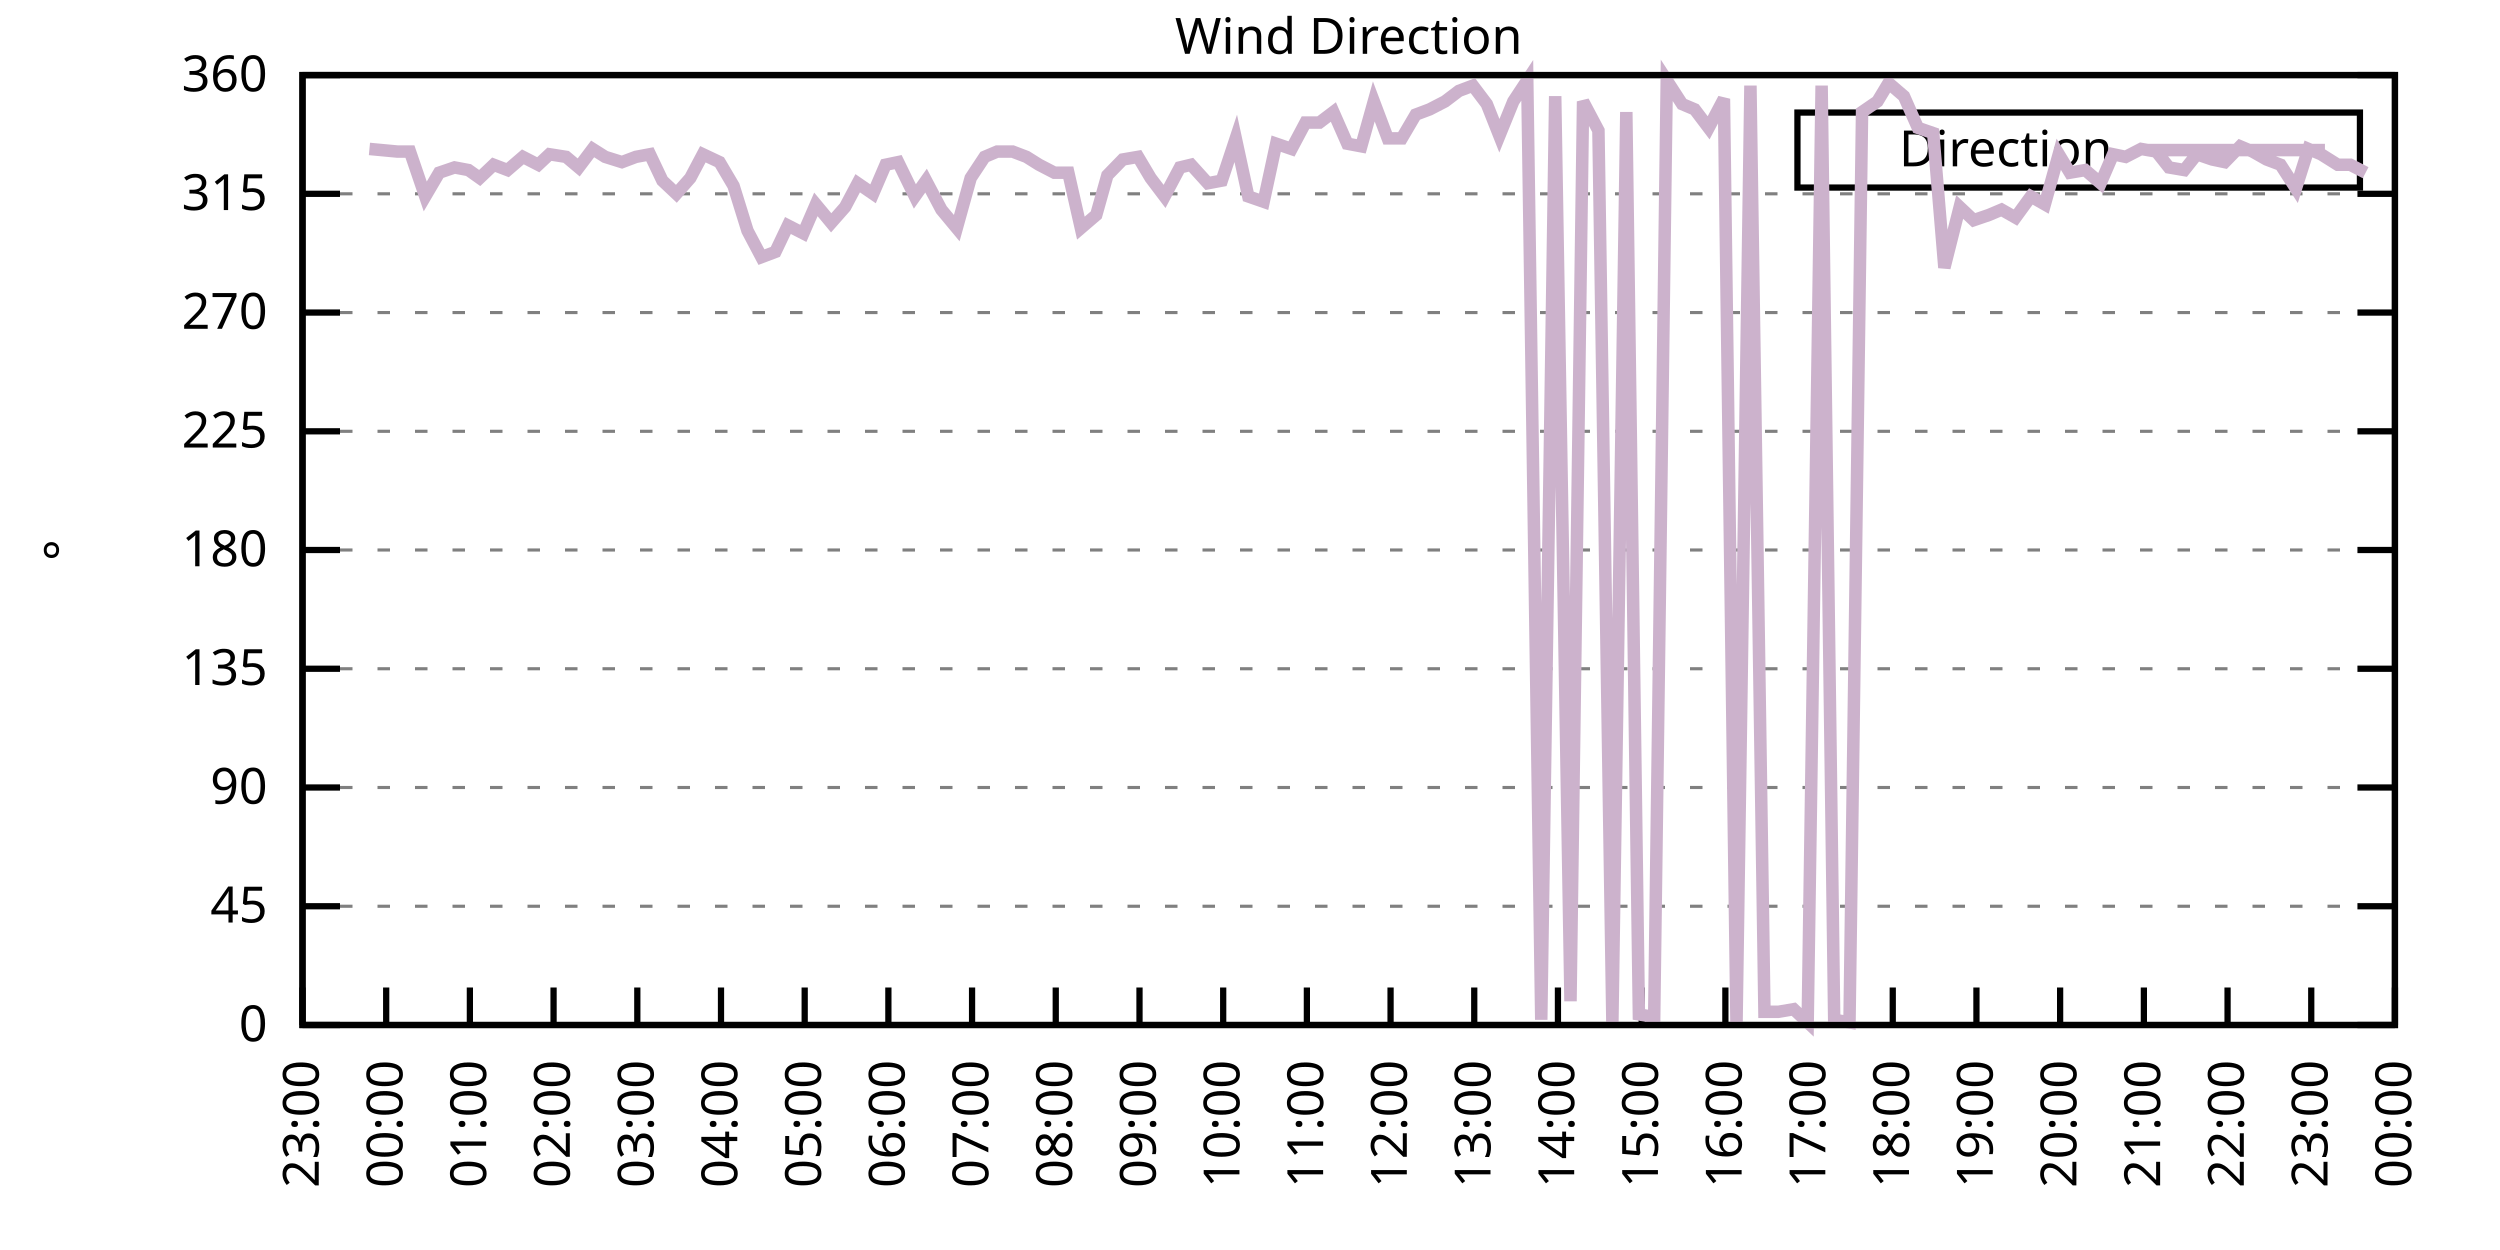
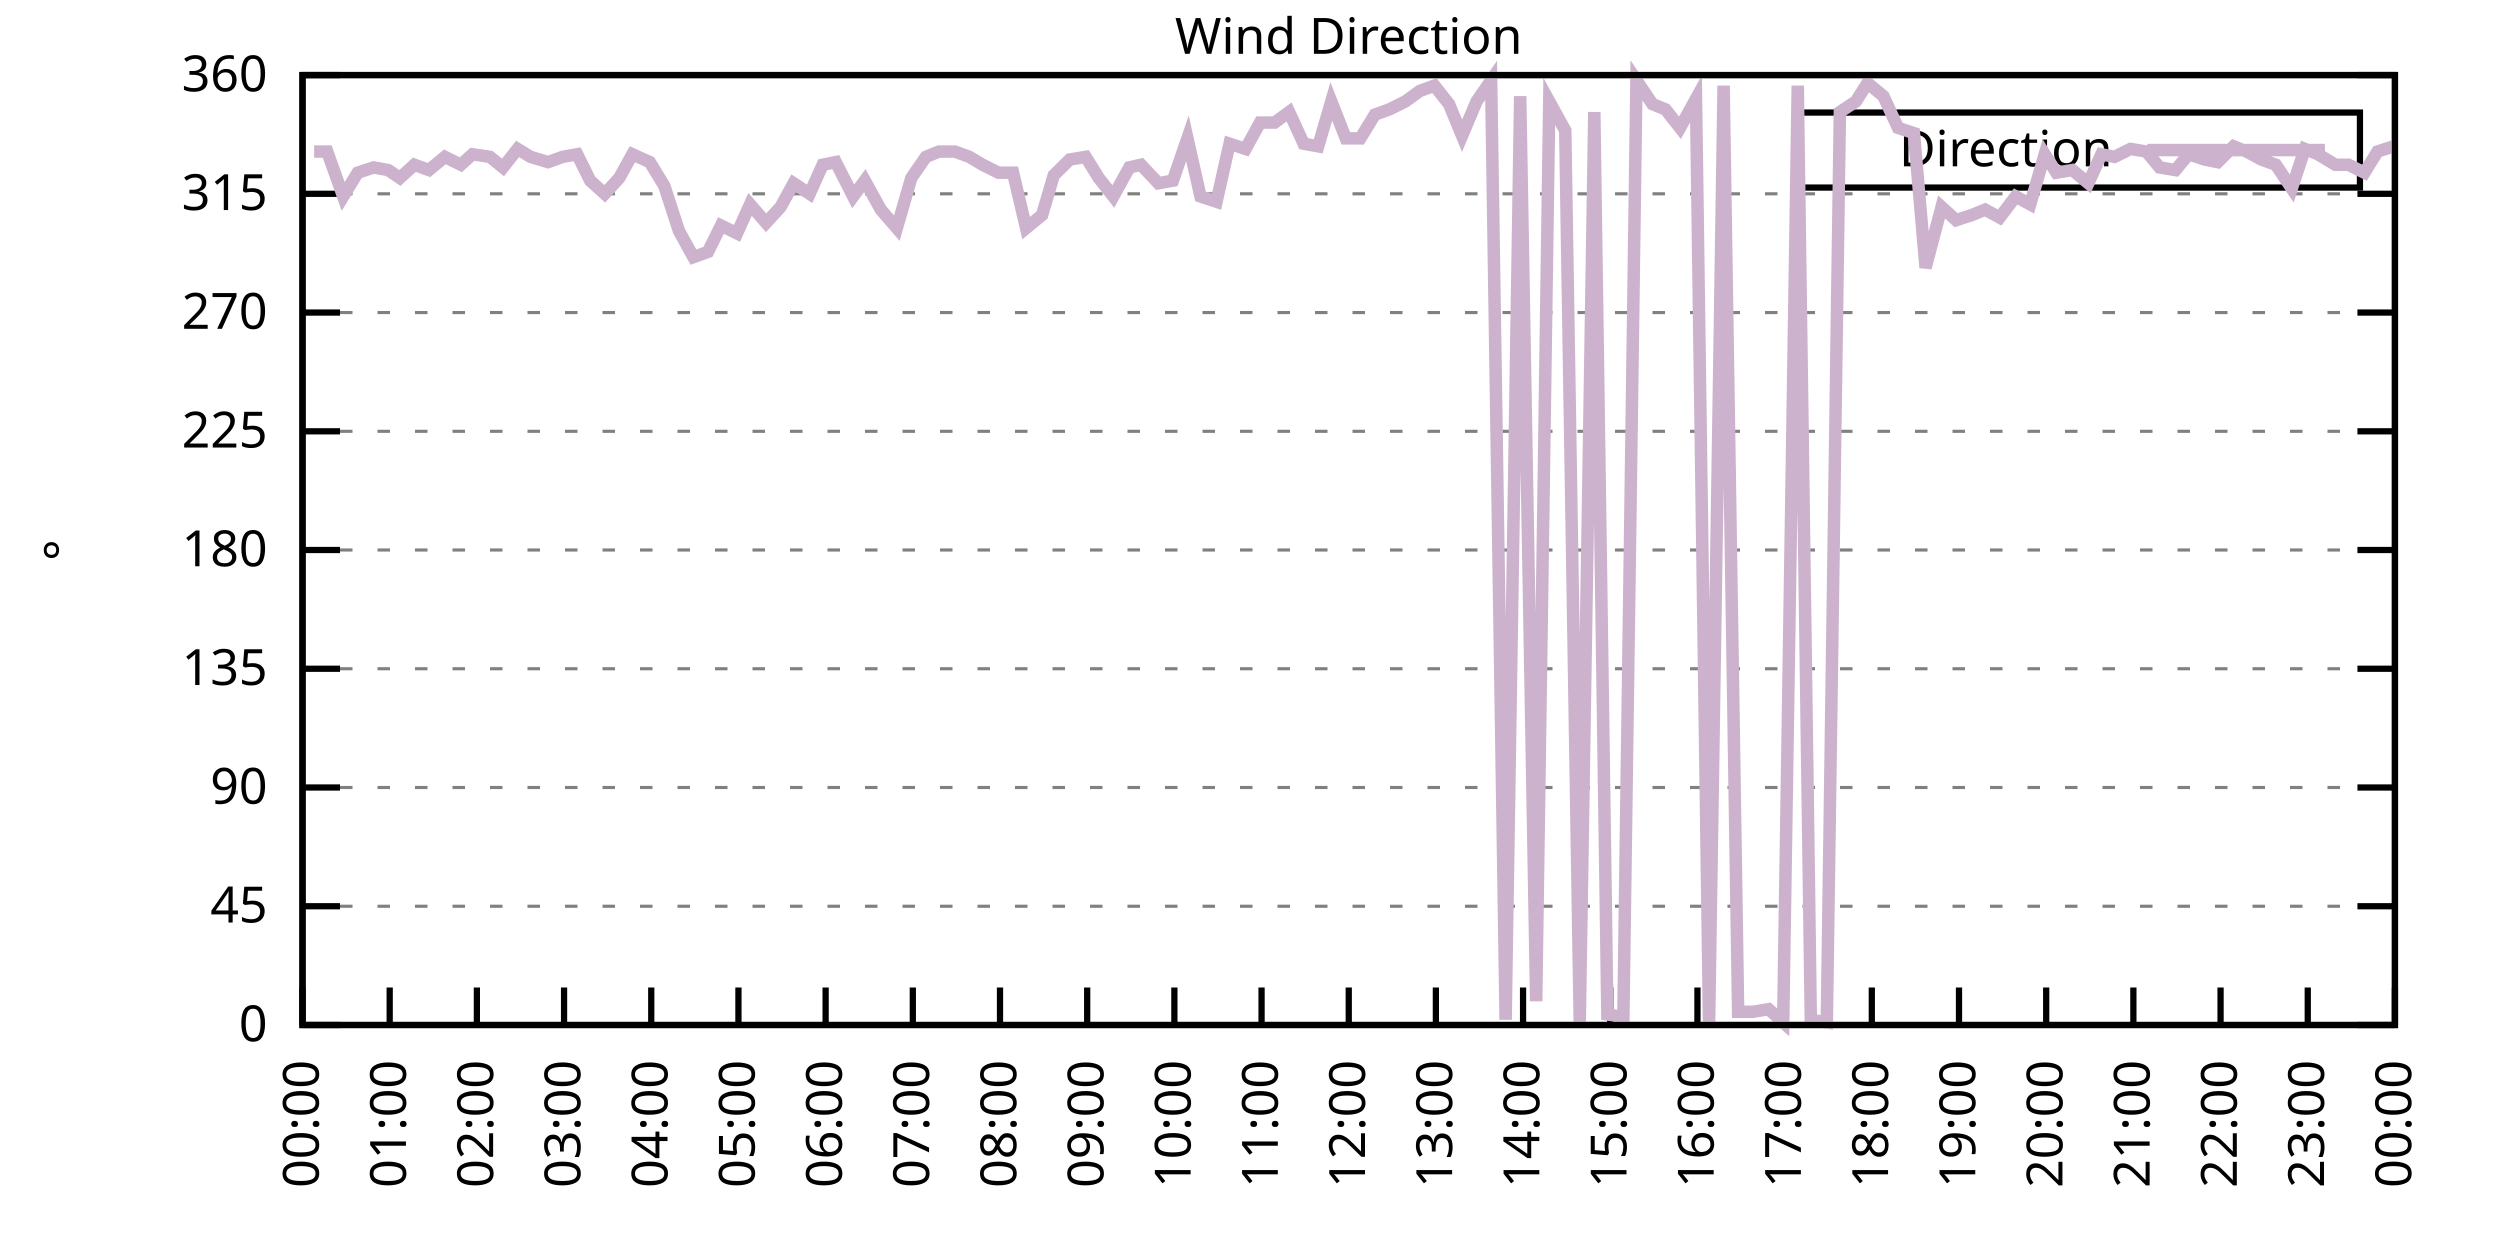
<svg xmlns="http://www.w3.org/2000/svg" xmlns:xlink="http://www.w3.org/1999/xlink" width="400" height="200" viewBox="0 0 400 200">
  <g id="gnuplot_canvas">
    <rect x="0" y="0" width="400" height="200" fill="none" />
    <defs>
      <circle id="gpDot" r="0.5" stroke-width="0.5" stroke="currentColor" />
      <path id="gpPt0" stroke-width="0.333" stroke="currentColor" d="M-1,0 h2 M0,-1 v2" />
      <path id="gpPt1" stroke-width="0.333" stroke="currentColor" d="M-1,-1 L1,1 M1,-1 L-1,1" />
      <path id="gpPt2" stroke-width="0.333" stroke="currentColor" d="M-1,0 L1,0 M0,-1 L0,1 M-1,-1 L1,1 M-1,1 L1,-1" />
      <rect id="gpPt3" stroke-width="0.333" stroke="currentColor" x="-1" y="-1" width="2" height="2" />
      <rect id="gpPt4" stroke-width="0.333" stroke="currentColor" fill="currentColor" x="-1" y="-1" width="2" height="2" />
      <circle id="gpPt5" stroke-width="0.333" stroke="currentColor" cx="0" cy="0" r="1" />
      <use xlink:href="#gpPt5" id="gpPt6" fill="currentColor" stroke="none" />
      <path id="gpPt7" stroke-width="0.333" stroke="currentColor" d="M0,-1.33 L-1.33,0.67 L1.33,0.67 z" />
      <use xlink:href="#gpPt7" id="gpPt8" fill="currentColor" stroke="none" />
      <use xlink:href="#gpPt7" id="gpPt9" stroke="currentColor" transform="rotate(180)" />
      <use xlink:href="#gpPt9" id="gpPt10" fill="currentColor" stroke="none" />
      <use xlink:href="#gpPt3" id="gpPt11" stroke="currentColor" transform="rotate(45)" />
      <use xlink:href="#gpPt11" id="gpPt12" fill="currentColor" stroke="none" />
      <path id="gpPt13" stroke-width="0.333" stroke="currentColor" d="M0,1.330 L1.265,0.411 L0.782,-1.067 L-0.782,-1.076 L-1.265,0.411 z" />
      <use xlink:href="#gpPt13" id="gpPt14" fill="currentColor" stroke="none" />
      <filter id="textbox" filterUnits="objectBoundingBox" x="0" y="0" height="1" width="1">
        <feFlood flood-color="white" flood-opacity="1" result="bgnd" />
        <feComposite in="SourceGraphic" in2="bgnd" operator="atop" />
      </filter>
      <filter id="greybox" filterUnits="objectBoundingBox" x="0" y="0" height="1" width="1">
        <feFlood flood-color="lightgrey" flood-opacity="1" result="grey" />
        <feComposite in="SourceGraphic" in2="grey" operator="atop" />
      </filter>
    </defs>
    <g fill="none" color="white" stroke="currentColor" stroke-width="1.00" stroke-linecap="butt" stroke-linejoin="miter">
</g>
    <g fill="none" color="black" stroke="currentColor" stroke-width="1.00" stroke-linecap="butt" stroke-linejoin="miter">
      <g stroke="none" shape-rendering="crispEdges">
        <polygon fill="rgb(255, 255, 255)" points="48.40,164.00 383.18,164.00 383.18,12.02 48.40,12.02 " />
      </g>
    </g>
    <g fill="none" color="black" stroke="currentColor" stroke-width="1.00" stroke-linecap="butt" stroke-linejoin="miter">
</g>
    <g fill="none" color="black" stroke="black" stroke-width="0.50" stroke-linecap="butt" stroke-linejoin="miter">
</g>
    <g fill="none" color="gray" stroke="currentColor" stroke-width="0.50" stroke-linecap="butt" stroke-linejoin="miter">
      <path stroke="gray" stroke-dasharray="2,4" class="gridline" d="M48.40,164.00 L383.19,164.00  " />
    </g>
    <g fill="none" color="gray" stroke="gray" stroke-width="1.00" stroke-linecap="butt" stroke-linejoin="miter">
</g>
    <g fill="none" color="black" stroke="currentColor" stroke-width="1.00" stroke-linecap="butt" stroke-linejoin="miter">
      <path stroke="black" d="M48.40,164.00 L54.40,164.00 M383.19,164.00 L377.19,164.00  " />
      <g transform="translate(42.80,166.60)" stroke="none" fill="black" font-family="Sans" font-size="8.00" text-anchor="end">
        <text>
          <tspan font-family="Sans"> 0</tspan>
        </text>
      </g>
    </g>
    <g fill="none" color="black" stroke="currentColor" stroke-width="1.00" stroke-linecap="butt" stroke-linejoin="miter">
</g>
    <g fill="none" color="black" stroke="black" stroke-width="0.50" stroke-linecap="butt" stroke-linejoin="miter">
</g>
    <g fill="none" color="gray" stroke="currentColor" stroke-width="0.50" stroke-linecap="butt" stroke-linejoin="miter">
      <path stroke="gray" stroke-dasharray="2,4" class="gridline" d="M48.40,145.00 L383.19,145.00  " />
    </g>
    <g fill="none" color="gray" stroke="gray" stroke-width="1.00" stroke-linecap="butt" stroke-linejoin="miter">
</g>
    <g fill="none" color="black" stroke="currentColor" stroke-width="1.00" stroke-linecap="butt" stroke-linejoin="miter">
      <path stroke="black" d="M48.40,145.00 L54.40,145.00 M383.19,145.00 L377.19,145.00  " />
      <g transform="translate(42.80,147.60)" stroke="none" fill="black" font-family="Sans" font-size="8.00" text-anchor="end">
        <text>
          <tspan font-family="Sans"> 45</tspan>
        </text>
      </g>
    </g>
    <g fill="none" color="black" stroke="currentColor" stroke-width="1.00" stroke-linecap="butt" stroke-linejoin="miter">
</g>
    <g fill="none" color="black" stroke="black" stroke-width="0.50" stroke-linecap="butt" stroke-linejoin="miter">
</g>
    <g fill="none" color="gray" stroke="currentColor" stroke-width="0.50" stroke-linecap="butt" stroke-linejoin="miter">
      <path stroke="gray" stroke-dasharray="2,4" class="gridline" d="M48.40,126.00 L383.19,126.00  " />
    </g>
    <g fill="none" color="gray" stroke="gray" stroke-width="1.00" stroke-linecap="butt" stroke-linejoin="miter">
</g>
    <g fill="none" color="black" stroke="currentColor" stroke-width="1.00" stroke-linecap="butt" stroke-linejoin="miter">
      <path stroke="black" d="M48.40,126.00 L54.40,126.00 M383.19,126.00 L377.19,126.00  " />
      <g transform="translate(42.80,128.60)" stroke="none" fill="black" font-family="Sans" font-size="8.00" text-anchor="end">
        <text>
          <tspan font-family="Sans"> 90</tspan>
        </text>
      </g>
    </g>
    <g fill="none" color="black" stroke="currentColor" stroke-width="1.00" stroke-linecap="butt" stroke-linejoin="miter">
</g>
    <g fill="none" color="black" stroke="black" stroke-width="0.50" stroke-linecap="butt" stroke-linejoin="miter">
</g>
    <g fill="none" color="gray" stroke="currentColor" stroke-width="0.50" stroke-linecap="butt" stroke-linejoin="miter">
      <path stroke="gray" stroke-dasharray="2,4" class="gridline" d="M48.40,107.00 L383.19,107.00  " />
    </g>
    <g fill="none" color="gray" stroke="gray" stroke-width="1.00" stroke-linecap="butt" stroke-linejoin="miter">
</g>
    <g fill="none" color="black" stroke="currentColor" stroke-width="1.00" stroke-linecap="butt" stroke-linejoin="miter">
      <path stroke="black" d="M48.40,107.00 L54.40,107.00 M383.19,107.00 L377.19,107.00  " />
      <g transform="translate(42.80,109.60)" stroke="none" fill="black" font-family="Sans" font-size="8.00" text-anchor="end">
        <text>
          <tspan font-family="Sans"> 135</tspan>
        </text>
      </g>
    </g>
    <g fill="none" color="black" stroke="currentColor" stroke-width="1.00" stroke-linecap="butt" stroke-linejoin="miter">
</g>
    <g fill="none" color="black" stroke="black" stroke-width="0.50" stroke-linecap="butt" stroke-linejoin="miter">
</g>
    <g fill="none" color="gray" stroke="currentColor" stroke-width="0.50" stroke-linecap="butt" stroke-linejoin="miter">
      <path stroke="gray" stroke-dasharray="2,4" class="gridline" d="M48.40,88.00 L383.19,88.00  " />
    </g>
    <g fill="none" color="gray" stroke="gray" stroke-width="1.00" stroke-linecap="butt" stroke-linejoin="miter">
</g>
    <g fill="none" color="black" stroke="currentColor" stroke-width="1.00" stroke-linecap="butt" stroke-linejoin="miter">
      <path stroke="black" d="M48.40,88.00 L54.40,88.00 M383.19,88.00 L377.19,88.00  " />
      <g transform="translate(42.80,90.60)" stroke="none" fill="black" font-family="Sans" font-size="8.00" text-anchor="end">
        <text>
          <tspan font-family="Sans"> 180</tspan>
        </text>
      </g>
    </g>
    <g fill="none" color="black" stroke="currentColor" stroke-width="1.00" stroke-linecap="butt" stroke-linejoin="miter">
</g>
    <g fill="none" color="black" stroke="black" stroke-width="0.50" stroke-linecap="butt" stroke-linejoin="miter">
</g>
    <g fill="none" color="gray" stroke="currentColor" stroke-width="0.50" stroke-linecap="butt" stroke-linejoin="miter">
      <path stroke="gray" stroke-dasharray="2,4" class="gridline" d="M48.40,69.01 L383.19,69.01  " />
    </g>
    <g fill="none" color="gray" stroke="gray" stroke-width="1.00" stroke-linecap="butt" stroke-linejoin="miter">
</g>
    <g fill="none" color="black" stroke="currentColor" stroke-width="1.00" stroke-linecap="butt" stroke-linejoin="miter">
      <path stroke="black" d="M48.40,69.01 L54.40,69.01 M383.19,69.01 L377.19,69.01  " />
      <g transform="translate(42.80,71.61)" stroke="none" fill="black" font-family="Sans" font-size="8.00" text-anchor="end">
        <text>
          <tspan font-family="Sans"> 225</tspan>
        </text>
      </g>
    </g>
    <g fill="none" color="black" stroke="currentColor" stroke-width="1.00" stroke-linecap="butt" stroke-linejoin="miter">
</g>
    <g fill="none" color="black" stroke="black" stroke-width="0.50" stroke-linecap="butt" stroke-linejoin="miter">
</g>
    <g fill="none" color="gray" stroke="currentColor" stroke-width="0.50" stroke-linecap="butt" stroke-linejoin="miter">
      <path stroke="gray" stroke-dasharray="2,4" class="gridline" d="M48.40,50.01 L383.19,50.01  " />
    </g>
    <g fill="none" color="gray" stroke="gray" stroke-width="1.00" stroke-linecap="butt" stroke-linejoin="miter">
</g>
    <g fill="none" color="black" stroke="currentColor" stroke-width="1.00" stroke-linecap="butt" stroke-linejoin="miter">
      <path stroke="black" d="M48.40,50.01 L54.40,50.01 M383.19,50.01 L377.19,50.01  " />
      <g transform="translate(42.80,52.61)" stroke="none" fill="black" font-family="Sans" font-size="8.00" text-anchor="end">
        <text>
          <tspan font-family="Sans"> 270</tspan>
        </text>
      </g>
    </g>
    <g fill="none" color="black" stroke="currentColor" stroke-width="1.00" stroke-linecap="butt" stroke-linejoin="miter">
</g>
    <g fill="none" color="black" stroke="black" stroke-width="0.50" stroke-linecap="butt" stroke-linejoin="miter">
</g>
    <g fill="none" color="gray" stroke="currentColor" stroke-width="0.50" stroke-linecap="butt" stroke-linejoin="miter">
      <path stroke="gray" stroke-dasharray="2,4" class="gridline" d="M48.40,31.01 L383.19,31.01  " />
    </g>
    <g fill="none" color="gray" stroke="gray" stroke-width="1.00" stroke-linecap="butt" stroke-linejoin="miter">
</g>
    <g fill="none" color="black" stroke="currentColor" stroke-width="1.00" stroke-linecap="butt" stroke-linejoin="miter">
      <path stroke="black" d="M48.40,31.01 L54.40,31.01 M383.19,31.01 L377.19,31.01  " />
      <g transform="translate(42.80,33.61)" stroke="none" fill="black" font-family="Sans" font-size="8.00" text-anchor="end">
        <text>
          <tspan font-family="Sans"> 315</tspan>
        </text>
      </g>
    </g>
    <g fill="none" color="black" stroke="currentColor" stroke-width="1.00" stroke-linecap="butt" stroke-linejoin="miter">
</g>
    <g fill="none" color="black" stroke="black" stroke-width="0.50" stroke-linecap="butt" stroke-linejoin="miter">
</g>
    <g fill="none" color="gray" stroke="currentColor" stroke-width="0.50" stroke-linecap="butt" stroke-linejoin="miter">
      <path stroke="gray" stroke-dasharray="2,4" class="gridline" d="M48.40,12.01 L383.19,12.01  " />
    </g>
    <g fill="none" color="gray" stroke="gray" stroke-width="1.00" stroke-linecap="butt" stroke-linejoin="miter">
</g>
    <g fill="none" color="black" stroke="currentColor" stroke-width="1.00" stroke-linecap="butt" stroke-linejoin="miter">
      <path stroke="black" d="M48.40,12.01 L54.40,12.01 M383.19,12.01 L377.19,12.01  " />
      <g transform="translate(42.80,14.61)" stroke="none" fill="black" font-family="Sans" font-size="8.00" text-anchor="end">
        <text>
          <tspan font-family="Sans"> 360</tspan>
        </text>
      </g>
    </g>
    <g fill="none" color="black" stroke="currentColor" stroke-width="1.00" stroke-linecap="butt" stroke-linejoin="miter">
      <path stroke="black" d="M48.40,164.00 L48.40,158.00  " />
      <g transform="translate(51.00,169.60) rotate(270.00)" stroke="none" fill="black" font-family="Sans" font-size="8.00" text-anchor="end">
        <text>
-           <tspan font-family="Sans">23:00</tspan>
-         </text>
-       </g>
-     </g>
-     <g fill="none" color="black" stroke="currentColor" stroke-width="1.00" stroke-linecap="butt" stroke-linejoin="miter">
-       <path stroke="black" d="M61.79,164.00 L61.79,158.00  " />
-       <g transform="translate(64.39,169.60) rotate(270.00)" stroke="none" fill="black" font-family="Sans" font-size="8.00" text-anchor="end">
-         <text>
          <tspan font-family="Sans">00:00</tspan>
        </text>
      </g>
    </g>
    <g fill="none" color="black" stroke="currentColor" stroke-width="1.00" stroke-linecap="butt" stroke-linejoin="miter">
-       <path stroke="black" d="M75.18,164.00 L75.18,158.00  " />
-       <g transform="translate(77.78,169.60) rotate(270.00)" stroke="none" fill="black" font-family="Sans" font-size="8.00" text-anchor="end">
+       <path stroke="black" d="M62.35,164.00 L62.35,158.00  " />
+       <g transform="translate(64.95,169.60) rotate(270.00)" stroke="none" fill="black" font-family="Sans" font-size="8.00" text-anchor="end">
        <text>
          <tspan font-family="Sans">01:00</tspan>
        </text>
      </g>
    </g>
    <g fill="none" color="black" stroke="currentColor" stroke-width="1.00" stroke-linecap="butt" stroke-linejoin="miter">
-       <path stroke="black" d="M88.57,164.00 L88.57,158.00  " />
-       <g transform="translate(91.17,169.60) rotate(270.00)" stroke="none" fill="black" font-family="Sans" font-size="8.00" text-anchor="end">
+       <path stroke="black" d="M76.30,164.00 L76.30,158.00  " />
+       <g transform="translate(78.90,169.60) rotate(270.00)" stroke="none" fill="black" font-family="Sans" font-size="8.00" text-anchor="end">
        <text>
          <tspan font-family="Sans">02:00</tspan>
        </text>
      </g>
    </g>
    <g fill="none" color="black" stroke="currentColor" stroke-width="1.00" stroke-linecap="butt" stroke-linejoin="miter">
-       <path stroke="black" d="M101.97,164.00 L101.97,158.00  " />
-       <g transform="translate(104.57,169.60) rotate(270.00)" stroke="none" fill="black" font-family="Sans" font-size="8.00" text-anchor="end">
+       <path stroke="black" d="M90.25,164.00 L90.25,158.00  " />
+       <g transform="translate(92.85,169.60) rotate(270.00)" stroke="none" fill="black" font-family="Sans" font-size="8.00" text-anchor="end">
        <text>
          <tspan font-family="Sans">03:00</tspan>
        </text>
      </g>
    </g>
    <g fill="none" color="black" stroke="currentColor" stroke-width="1.00" stroke-linecap="butt" stroke-linejoin="miter">
-       <path stroke="black" d="M115.36,164.00 L115.36,158.00  " />
-       <g transform="translate(117.96,169.60) rotate(270.00)" stroke="none" fill="black" font-family="Sans" font-size="8.00" text-anchor="end">
+       <path stroke="black" d="M104.20,164.00 L104.20,158.00  " />
+       <g transform="translate(106.80,169.60) rotate(270.00)" stroke="none" fill="black" font-family="Sans" font-size="8.00" text-anchor="end">
        <text>
          <tspan font-family="Sans">04:00</tspan>
        </text>
      </g>
    </g>
    <g fill="none" color="black" stroke="currentColor" stroke-width="1.00" stroke-linecap="butt" stroke-linejoin="miter">
-       <path stroke="black" d="M128.75,164.00 L128.75,158.00  " />
-       <g transform="translate(131.35,169.60) rotate(270.00)" stroke="none" fill="black" font-family="Sans" font-size="8.00" text-anchor="end">
+       <path stroke="black" d="M118.15,164.00 L118.15,158.00  " />
+       <g transform="translate(120.75,169.60) rotate(270.00)" stroke="none" fill="black" font-family="Sans" font-size="8.00" text-anchor="end">
        <text>
          <tspan font-family="Sans">05:00</tspan>
        </text>
      </g>
    </g>
    <g fill="none" color="black" stroke="currentColor" stroke-width="1.00" stroke-linecap="butt" stroke-linejoin="miter">
-       <path stroke="black" d="M142.14,164.00 L142.14,158.00  " />
-       <g transform="translate(144.74,169.60) rotate(270.00)" stroke="none" fill="black" font-family="Sans" font-size="8.00" text-anchor="end">
+       <path stroke="black" d="M132.10,164.00 L132.10,158.00  " />
+       <g transform="translate(134.70,169.60) rotate(270.00)" stroke="none" fill="black" font-family="Sans" font-size="8.00" text-anchor="end">
        <text>
          <tspan font-family="Sans">06:00</tspan>
        </text>
      </g>
    </g>
    <g fill="none" color="black" stroke="currentColor" stroke-width="1.00" stroke-linecap="butt" stroke-linejoin="miter">
-       <path stroke="black" d="M155.53,164.00 L155.53,158.00  " />
-       <g transform="translate(158.13,169.60) rotate(270.00)" stroke="none" fill="black" font-family="Sans" font-size="8.00" text-anchor="end">
+       <path stroke="black" d="M146.05,164.00 L146.05,158.00  " />
+       <g transform="translate(148.65,169.60) rotate(270.00)" stroke="none" fill="black" font-family="Sans" font-size="8.00" text-anchor="end">
        <text>
          <tspan font-family="Sans">07:00</tspan>
        </text>
      </g>
    </g>
    <g fill="none" color="black" stroke="currentColor" stroke-width="1.00" stroke-linecap="butt" stroke-linejoin="miter">
-       <path stroke="black" d="M168.92,164.00 L168.92,158.00  " />
-       <g transform="translate(171.52,169.60) rotate(270.00)" stroke="none" fill="black" font-family="Sans" font-size="8.00" text-anchor="end">
+       <path stroke="black" d="M160.00,164.00 L160.00,158.00  " />
+       <g transform="translate(162.60,169.60) rotate(270.00)" stroke="none" fill="black" font-family="Sans" font-size="8.00" text-anchor="end">
        <text>
          <tspan font-family="Sans">08:00</tspan>
        </text>
      </g>
    </g>
    <g fill="none" color="black" stroke="currentColor" stroke-width="1.00" stroke-linecap="butt" stroke-linejoin="miter">
-       <path stroke="black" d="M182.32,164.00 L182.32,158.00  " />
-       <g transform="translate(184.92,169.60) rotate(270.00)" stroke="none" fill="black" font-family="Sans" font-size="8.00" text-anchor="end">
+       <path stroke="black" d="M173.95,164.00 L173.95,158.00  " />
+       <g transform="translate(176.55,169.60) rotate(270.00)" stroke="none" fill="black" font-family="Sans" font-size="8.00" text-anchor="end">
        <text>
          <tspan font-family="Sans">09:00</tspan>
        </text>
      </g>
    </g>
    <g fill="none" color="black" stroke="currentColor" stroke-width="1.00" stroke-linecap="butt" stroke-linejoin="miter">
-       <path stroke="black" d="M195.71,164.00 L195.71,158.00  " />
-       <g transform="translate(198.31,169.60) rotate(270.00)" stroke="none" fill="black" font-family="Sans" font-size="8.00" text-anchor="end">
+       <path stroke="black" d="M187.90,164.00 L187.90,158.00  " />
+       <g transform="translate(190.50,169.60) rotate(270.00)" stroke="none" fill="black" font-family="Sans" font-size="8.00" text-anchor="end">
        <text>
          <tspan font-family="Sans">10:00</tspan>
        </text>
      </g>
    </g>
    <g fill="none" color="black" stroke="currentColor" stroke-width="1.00" stroke-linecap="butt" stroke-linejoin="miter">
-       <path stroke="black" d="M209.10,164.00 L209.10,158.00  " />
-       <g transform="translate(211.70,169.60) rotate(270.00)" stroke="none" fill="black" font-family="Sans" font-size="8.00" text-anchor="end">
+       <path stroke="black" d="M201.85,164.00 L201.85,158.00  " />
+       <g transform="translate(204.45,169.60) rotate(270.00)" stroke="none" fill="black" font-family="Sans" font-size="8.00" text-anchor="end">
        <text>
          <tspan font-family="Sans">11:00</tspan>
        </text>
      </g>
    </g>
    <g fill="none" color="black" stroke="currentColor" stroke-width="1.00" stroke-linecap="butt" stroke-linejoin="miter">
-       <path stroke="black" d="M222.49,164.00 L222.49,158.00  " />
-       <g transform="translate(225.09,169.60) rotate(270.00)" stroke="none" fill="black" font-family="Sans" font-size="8.00" text-anchor="end">
+       <path stroke="black" d="M215.80,164.00 L215.80,158.00  " />
+       <g transform="translate(218.40,169.60) rotate(270.00)" stroke="none" fill="black" font-family="Sans" font-size="8.00" text-anchor="end">
        <text>
          <tspan font-family="Sans">12:00</tspan>
        </text>
      </g>
    </g>
    <g fill="none" color="black" stroke="currentColor" stroke-width="1.00" stroke-linecap="butt" stroke-linejoin="miter">
-       <path stroke="black" d="M235.88,164.00 L235.88,158.00  " />
-       <g transform="translate(238.48,169.60) rotate(270.00)" stroke="none" fill="black" font-family="Sans" font-size="8.00" text-anchor="end">
+       <path stroke="black" d="M229.74,164.00 L229.74,158.00  " />
+       <g transform="translate(232.34,169.60) rotate(270.00)" stroke="none" fill="black" font-family="Sans" font-size="8.00" text-anchor="end">
        <text>
          <tspan font-family="Sans">13:00</tspan>
        </text>
      </g>
    </g>
    <g fill="none" color="black" stroke="currentColor" stroke-width="1.00" stroke-linecap="butt" stroke-linejoin="miter">
-       <path stroke="black" d="M249.27,164.00 L249.27,158.00  " />
-       <g transform="translate(251.87,169.60) rotate(270.00)" stroke="none" fill="black" font-family="Sans" font-size="8.00" text-anchor="end">
+       <path stroke="black" d="M243.69,164.00 L243.69,158.00  " />
+       <g transform="translate(246.29,169.60) rotate(270.00)" stroke="none" fill="black" font-family="Sans" font-size="8.00" text-anchor="end">
        <text>
          <tspan font-family="Sans">14:00</tspan>
        </text>
      </g>
    </g>
    <g fill="none" color="black" stroke="currentColor" stroke-width="1.00" stroke-linecap="butt" stroke-linejoin="miter">
-       <path stroke="black" d="M262.67,164.00 L262.67,158.00  " />
-       <g transform="translate(265.27,169.60) rotate(270.00)" stroke="none" fill="black" font-family="Sans" font-size="8.00" text-anchor="end">
+       <path stroke="black" d="M257.64,164.00 L257.64,158.00  " />
+       <g transform="translate(260.24,169.60) rotate(270.00)" stroke="none" fill="black" font-family="Sans" font-size="8.00" text-anchor="end">
        <text>
          <tspan font-family="Sans">15:00</tspan>
        </text>
      </g>
    </g>
    <g fill="none" color="black" stroke="currentColor" stroke-width="1.00" stroke-linecap="butt" stroke-linejoin="miter">
-       <path stroke="black" d="M276.06,164.00 L276.06,158.00  " />
-       <g transform="translate(278.66,169.60) rotate(270.00)" stroke="none" fill="black" font-family="Sans" font-size="8.00" text-anchor="end">
+       <path stroke="black" d="M271.59,164.00 L271.59,158.00  " />
+       <g transform="translate(274.19,169.60) rotate(270.00)" stroke="none" fill="black" font-family="Sans" font-size="8.00" text-anchor="end">
        <text>
          <tspan font-family="Sans">16:00</tspan>
        </text>
      </g>
    </g>
    <g fill="none" color="black" stroke="currentColor" stroke-width="1.00" stroke-linecap="butt" stroke-linejoin="miter">
-       <path stroke="black" d="M289.45,164.00 L289.45,158.00  " />
-       <g transform="translate(292.05,169.60) rotate(270.00)" stroke="none" fill="black" font-family="Sans" font-size="8.00" text-anchor="end">
+       <path stroke="black" d="M285.54,164.00 L285.54,158.00  " />
+       <g transform="translate(288.14,169.60) rotate(270.00)" stroke="none" fill="black" font-family="Sans" font-size="8.00" text-anchor="end">
        <text>
          <tspan font-family="Sans">17:00</tspan>
        </text>
      </g>
    </g>
    <g fill="none" color="black" stroke="currentColor" stroke-width="1.00" stroke-linecap="butt" stroke-linejoin="miter">
-       <path stroke="black" d="M302.84,164.00 L302.84,158.00  " />
-       <g transform="translate(305.44,169.60) rotate(270.00)" stroke="none" fill="black" font-family="Sans" font-size="8.00" text-anchor="end">
+       <path stroke="black" d="M299.49,164.00 L299.49,158.00  " />
+       <g transform="translate(302.09,169.60) rotate(270.00)" stroke="none" fill="black" font-family="Sans" font-size="8.00" text-anchor="end">
        <text>
          <tspan font-family="Sans">18:00</tspan>
        </text>
      </g>
    </g>
    <g fill="none" color="black" stroke="currentColor" stroke-width="1.00" stroke-linecap="butt" stroke-linejoin="miter">
-       <path stroke="black" d="M316.23,164.00 L316.23,158.00  " />
-       <g transform="translate(318.83,169.60) rotate(270.00)" stroke="none" fill="black" font-family="Sans" font-size="8.00" text-anchor="end">
+       <path stroke="black" d="M313.44,164.00 L313.44,158.00  " />
+       <g transform="translate(316.04,169.60) rotate(270.00)" stroke="none" fill="black" font-family="Sans" font-size="8.00" text-anchor="end">
        <text>
          <tspan font-family="Sans">19:00</tspan>
        </text>
      </g>
    </g>
    <g fill="none" color="black" stroke="currentColor" stroke-width="1.00" stroke-linecap="butt" stroke-linejoin="miter">
-       <path stroke="black" d="M329.62,164.00 L329.62,158.00  " />
-       <g transform="translate(332.22,169.60) rotate(270.00)" stroke="none" fill="black" font-family="Sans" font-size="8.00" text-anchor="end">
+       <path stroke="black" d="M327.39,164.00 L327.39,158.00  " />
+       <g transform="translate(329.99,169.60) rotate(270.00)" stroke="none" fill="black" font-family="Sans" font-size="8.00" text-anchor="end">
        <text>
          <tspan font-family="Sans">20:00</tspan>
        </text>
      </g>
    </g>
    <g fill="none" color="black" stroke="currentColor" stroke-width="1.00" stroke-linecap="butt" stroke-linejoin="miter">
-       <path stroke="black" d="M343.02,164.00 L343.02,158.00  " />
-       <g transform="translate(345.62,169.60) rotate(270.00)" stroke="none" fill="black" font-family="Sans" font-size="8.00" text-anchor="end">
+       <path stroke="black" d="M341.34,164.00 L341.34,158.00  " />
+       <g transform="translate(343.94,169.60) rotate(270.00)" stroke="none" fill="black" font-family="Sans" font-size="8.00" text-anchor="end">
        <text>
          <tspan font-family="Sans">21:00</tspan>
        </text>
      </g>
    </g>
    <g fill="none" color="black" stroke="currentColor" stroke-width="1.00" stroke-linecap="butt" stroke-linejoin="miter">
-       <path stroke="black" d="M356.41,164.00 L356.41,158.00  " />
-       <g transform="translate(359.01,169.60) rotate(270.00)" stroke="none" fill="black" font-family="Sans" font-size="8.00" text-anchor="end">
+       <path stroke="black" d="M355.29,164.00 L355.29,158.00  " />
+       <g transform="translate(357.89,169.60) rotate(270.00)" stroke="none" fill="black" font-family="Sans" font-size="8.00" text-anchor="end">
        <text>
          <tspan font-family="Sans">22:00</tspan>
        </text>
      </g>
    </g>
    <g fill="none" color="black" stroke="currentColor" stroke-width="1.00" stroke-linecap="butt" stroke-linejoin="miter">
-       <path stroke="black" d="M369.80,164.00 L369.80,158.00  " />
-       <g transform="translate(372.40,169.60) rotate(270.00)" stroke="none" fill="black" font-family="Sans" font-size="8.00" text-anchor="end">
+       <path stroke="black" d="M369.24,164.00 L369.24,158.00  " />
+       <g transform="translate(371.84,169.60) rotate(270.00)" stroke="none" fill="black" font-family="Sans" font-size="8.00" text-anchor="end">
        <text>
          <tspan font-family="Sans">23:00</tspan>
        </text>
      </g>
    </g>
    <g fill="none" color="black" stroke="currentColor" stroke-width="1.00" stroke-linecap="butt" stroke-linejoin="miter">
      <path stroke="black" d="M383.19,164.00 L383.19,158.00  " />
      <g transform="translate(385.79,169.60) rotate(270.00)" stroke="none" fill="black" font-family="Sans" font-size="8.00" text-anchor="end">
        <text>
          <tspan font-family="Sans">00:00</tspan>
        </text>
      </g>
    </g>
    <g fill="none" color="black" stroke="currentColor" stroke-width="1.00" stroke-linecap="butt" stroke-linejoin="miter">
</g>
    <g fill="none" color="black" stroke="currentColor" stroke-width="1.00" stroke-linecap="butt" stroke-linejoin="miter">
      <path stroke="black" d="M48.40,12.01 L48.40,164.00 L383.19,164.00 L383.19,12.01 L48.40,12.01 Z  " />
    </g>
    <g fill="none" color="black" stroke="currentColor" stroke-width="1.00" stroke-linecap="butt" stroke-linejoin="miter">
</g>
    <g fill="none" color="black" stroke="currentColor" stroke-width="1.00" stroke-linecap="butt" stroke-linejoin="miter">
      <path stroke="black" d="M287.59,30.01 L287.59,18.01 L377.59,18.01 L377.59,30.01 L287.59,30.01 Z  " />
    </g>
    <g id="Wind_direction_plot_1">
      <g fill="none" color="white" stroke="black" stroke-width="2.00" stroke-linecap="butt" stroke-linejoin="miter">
</g>
      <g fill="none" color="black" stroke="currentColor" stroke-width="2.00" stroke-linecap="butt" stroke-linejoin="miter">
        <g transform="translate(337.99,26.61)" stroke="none" fill="black" font-family="Sans" font-size="8.00" text-anchor="end">
          <text>
            <tspan font-family="Sans">Direction</tspan>
          </text>
        </g>
      </g>
      <g fill="none" color="black" stroke="currentColor" stroke-width="2.00" stroke-linecap="butt" stroke-linejoin="miter">
-         <path stroke="rgb(204, 178, 204)" d="M343.59,24.01 L371.99,24.01 M59.11,23.83 L63.58,24.25 L65.59,24.25 L68.04,31.43 L70.27,27.63 L72.73,26.79   L74.96,27.21 L76.75,28.48 L78.98,26.36 L81.21,27.21 L83.66,25.10 L86.12,26.36 L87.91,24.68 L90.58,25.10   L92.59,26.79 L94.82,23.83 L96.83,25.10 L99.51,25.94 L101.74,25.10 L103.98,24.68 L105.98,28.90 L108.22,31.01   L110.45,28.48 L112.46,24.68 L115.13,25.94 L117.37,29.74 L119.60,36.92 L121.83,41.14 L124.06,40.30 L126.07,36.08   L128.53,37.34 L130.54,32.70 L132.99,35.65 L135.22,33.12 L137.23,29.32 L139.69,31.01 L141.69,26.36 L143.70,25.94   L146.38,31.43 L148.17,28.90 L150.62,33.54 L153.08,36.50 L155.31,28.48 L157.54,25.10 L159.55,24.25 L162.01,24.25   L164.24,25.10 L166.25,26.36 L168.70,27.63 L170.93,27.63 L172.94,36.50 L175.40,34.39 L177.18,28.05 L179.64,25.52   L182.09,25.10 L184.10,28.48 L186.33,31.43 L188.79,26.79 L190.57,26.36 L193.25,29.32 L195.48,28.90 L197.72,22.14   L199.73,31.43 L202.18,32.28 L204.19,22.99 L206.64,23.83 L208.88,19.61 L211.11,19.61 L213.34,17.92 L215.57,22.99   L217.80,23.41 L219.81,16.23 L222.04,22.14 L224.28,22.14 L226.51,18.34 L228.74,17.50 L231.20,16.23 L233.43,14.54   L235.66,13.70 L237.89,16.65 L239.90,21.72 L242.13,16.23 L244.36,12.85 L246.60,163.16 L248.83,15.39 L251.28,160.20   L253.29,16.23 L255.75,20.88 L257.98,163.58 L260.21,17.92 L262.22,162.31 L264.67,162.73 L266.68,12.85 L269.14,16.65   L271.15,17.50 L273.38,20.45 L275.83,15.81 L277.84,164.00 L280.07,13.70 L282.31,161.89 L284.54,161.89 L286.99,161.47   L289.23,163.58 L291.46,13.70 L293.47,163.16 L295.92,163.58 L297.93,17.92 L300.39,16.23 L302.17,13.28 L304.63,15.39   L306.86,20.45 L309.31,21.30 L311.10,42.83 L313.55,33.12 L315.79,35.23 L318.24,34.39 L320.25,33.54 L322.48,34.81   L324.94,31.43 L327.17,32.70 L329.40,24.68 L331.19,27.63 L333.64,27.21 L336.10,29.32 L338.10,24.68 L340.11,25.10   L342.57,23.83 L345.02,24.25 L347.03,26.79 L349.49,27.21 L351.50,24.68 L353.95,25.52 L355.96,25.94 L358.42,23.41   L360.42,24.25 L362.66,25.52 L364.89,26.36 L367.34,30.16 L369.35,23.83 L371.36,24.68 L374.04,26.36 L376.05,26.36   L378.50,27.63  " />
+         <path stroke="rgb(204, 178, 204)" d="M343.59,24.01 L371.99,24.01 M50.26,24.25 L52.35,24.25 L54.91,31.43 L57.23,27.63 L59.79,26.79 L62.12,27.21   L63.98,28.48 L66.30,26.36 L68.63,27.21 L71.18,25.10 L73.74,26.36 L75.60,24.68 L78.39,25.10 L80.48,26.79   L82.81,23.83 L84.90,25.10 L87.69,25.94 L90.02,25.10 L92.34,24.68 L94.43,28.90 L96.76,31.01 L99.08,28.48   L101.18,24.68 L103.97,25.94 L106.29,29.74 L108.62,36.92 L110.94,41.14 L113.27,40.30 L115.36,36.08 L117.92,37.34   L120.01,32.70 L122.57,35.65 L124.89,33.12 L126.98,29.32 L129.54,31.01 L131.63,26.36 L133.72,25.94 L136.51,31.43   L138.37,28.90 L140.93,33.54 L143.49,36.50 L145.81,28.48 L148.14,25.10 L150.23,24.25 L152.79,24.25 L155.11,25.10   L157.21,26.36 L159.76,27.63 L162.09,27.63 L164.18,36.50 L166.74,34.39 L168.60,28.05 L171.16,25.52 L173.71,25.10   L175.81,28.48 L178.13,31.43 L180.69,26.79 L182.55,26.36 L185.34,29.32 L187.66,28.90 L189.99,22.14 L192.08,31.43   L194.64,32.28 L196.73,22.99 L199.29,23.83 L201.61,19.61 L203.94,19.61 L206.26,17.92 L208.59,22.99 L210.91,23.41   L213.01,16.23 L215.33,22.14 L217.65,22.14 L219.98,18.34 L222.30,17.50 L224.86,16.23 L227.19,14.54 L229.51,13.70   L231.84,16.65 L233.93,21.72 L236.25,16.23 L238.58,12.85 L240.90,163.16 L243.23,15.39 L245.79,160.20 L247.88,16.23   L250.44,20.88 L252.76,163.58 L255.09,17.92 L257.18,162.31 L259.74,162.73 L261.83,12.85 L264.39,16.65 L266.48,17.50   L268.80,20.45 L271.36,15.81 L273.45,164.00 L275.78,13.70 L278.10,161.89 L280.43,161.89 L282.99,161.47 L285.31,163.58   L287.64,13.70 L289.73,163.16 L292.29,163.58 L294.38,17.92 L296.94,16.23 L298.80,13.28 L301.35,15.39 L303.68,20.45   L306.23,21.30 L308.09,42.83 L310.65,33.12 L312.98,35.23 L315.53,34.39 L317.63,33.54 L319.95,34.81 L322.51,31.43   L324.83,32.70 L327.16,24.68 L329.02,27.63 L331.58,27.21 L334.13,29.32 L336.23,24.68 L338.32,25.10 L340.88,23.83   L343.43,24.25 L345.53,26.79 L348.08,27.21 L350.18,24.68 L352.73,25.52 L354.83,25.94 L357.38,23.41 L359.48,24.25   L361.80,25.52 L364.13,26.36 L366.68,30.16 L368.78,23.83 L370.87,24.68 L373.66,26.36 L375.75,26.36 L378.31,27.63   L380.40,24.25 L382.96,23.41  " />
      </g>
    </g>
    <g fill="none" color="black" stroke="currentColor" stroke-width="2.00" stroke-linecap="butt" stroke-linejoin="miter">
</g>
    <g fill="none" color="black" stroke="black" stroke-width="1.00" stroke-linecap="butt" stroke-linejoin="miter">
</g>
    <g fill="none" color="black" stroke="currentColor" stroke-width="1.00" stroke-linecap="butt" stroke-linejoin="miter">
      <path stroke="black" d="M48.40,12.01 L48.40,164.00 L383.19,164.00 L383.19,12.01 L48.40,12.01 Z  " />
      <g transform="translate(12.80,88.01) rotate(270.00)" stroke="none" fill="black" font-family="Sans" font-size="8.00" text-anchor="middle">
        <text>
          <tspan font-family="Sans">°</tspan>
        </text>
      </g>
    </g>
    <g fill="none" color="black" stroke="currentColor" stroke-width="1.00" stroke-linecap="butt" stroke-linejoin="miter">
</g>
    <g fill="none" color="black" stroke="currentColor" stroke-width="1.00" stroke-linecap="butt" stroke-linejoin="miter">
      <g transform="translate(215.79,8.61)" stroke="none" fill="black" font-family="Sans" font-size="8.00" text-anchor="middle">
        <text>
          <tspan font-family="Sans">Wind Direction</tspan>
        </text>
      </g>
    </g>
    <g fill="none" color="black" stroke="currentColor" stroke-width="1.00" stroke-linecap="butt" stroke-linejoin="miter">
</g>
  </g>
</svg>
